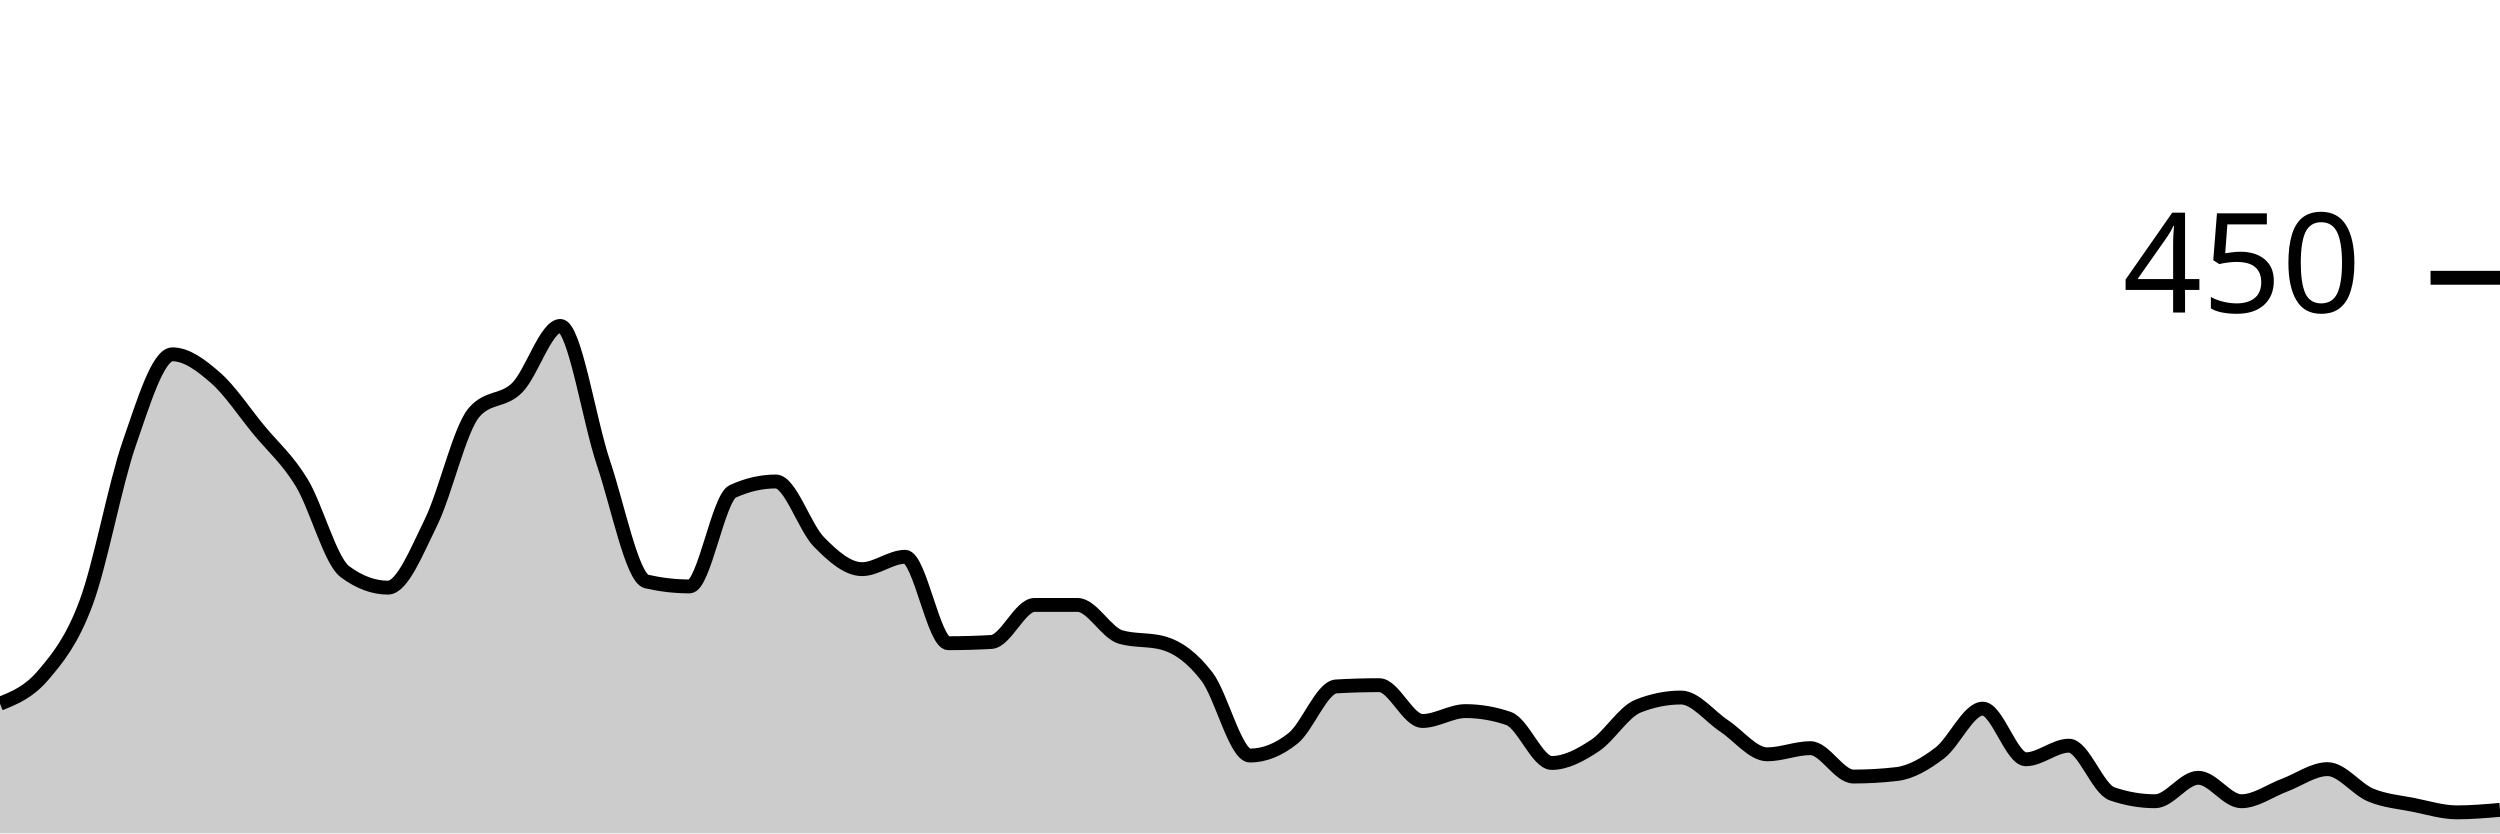
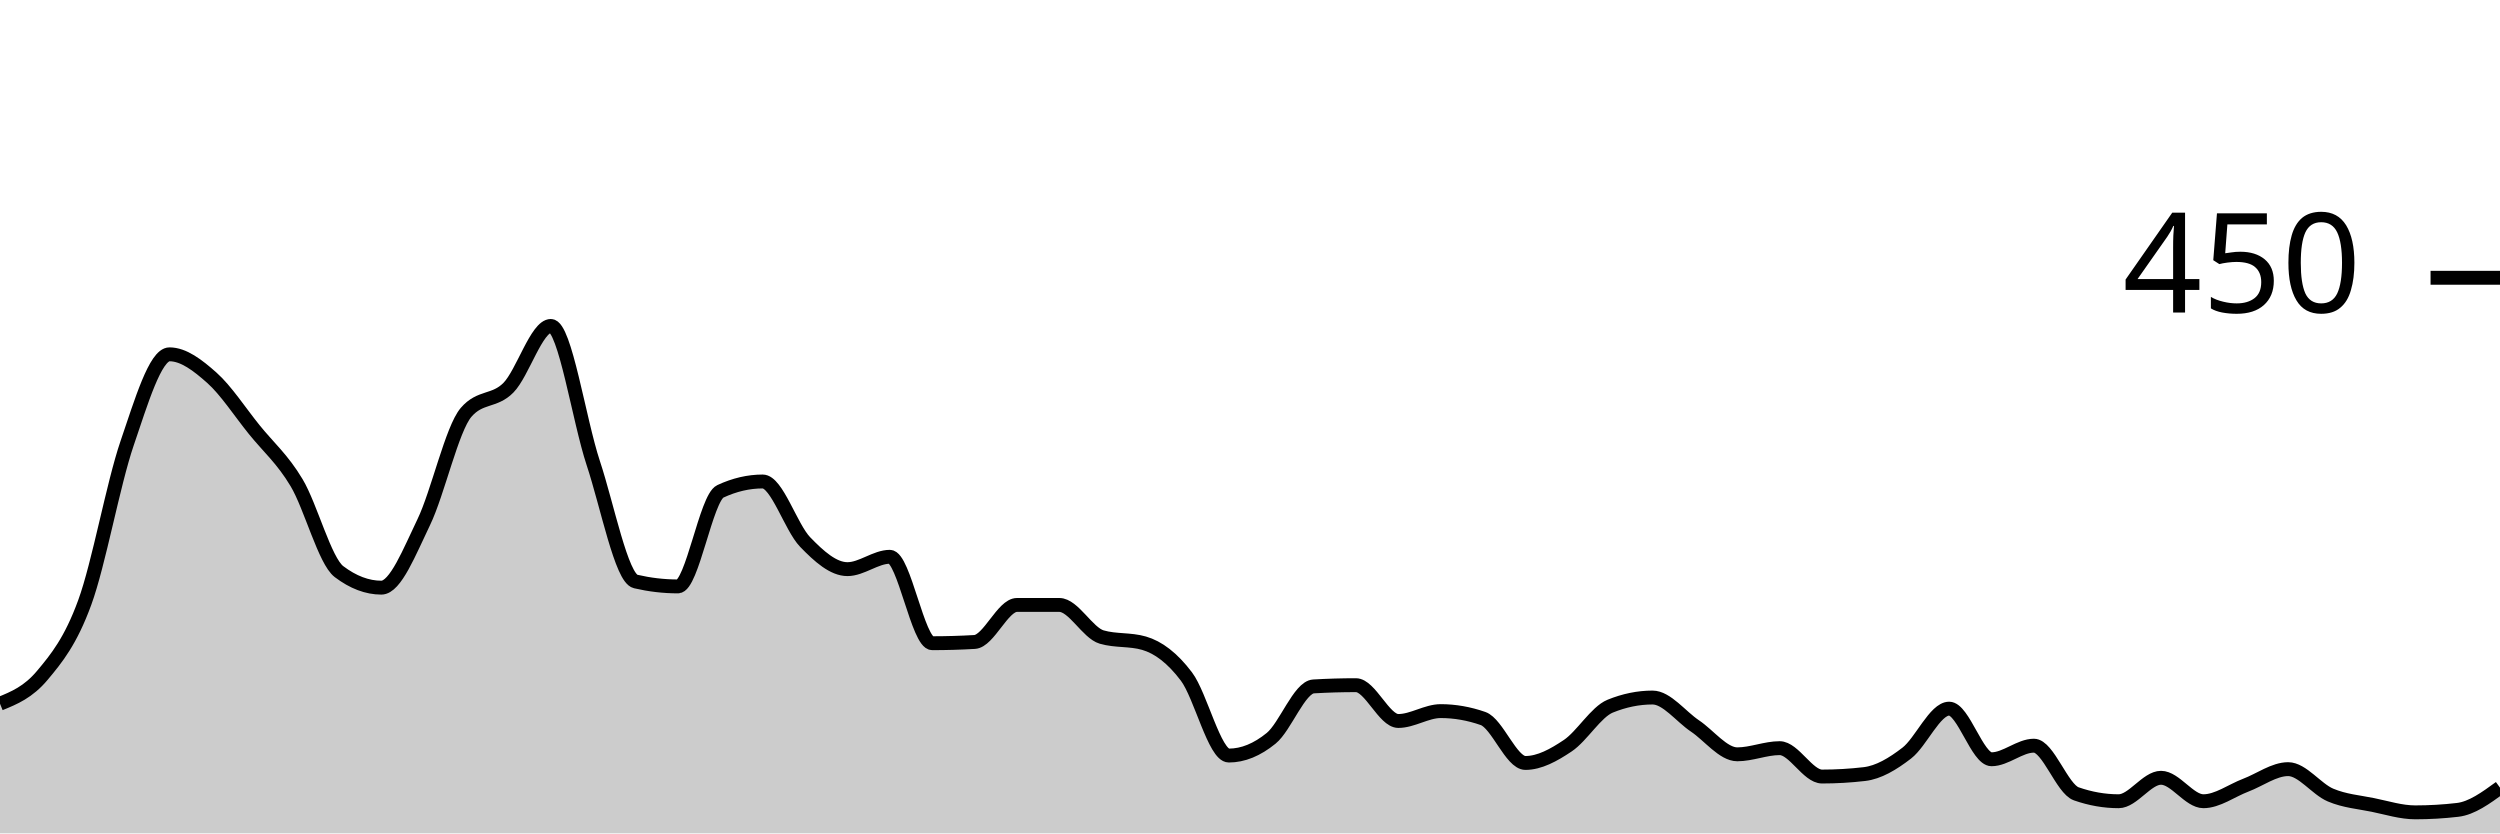
<svg xmlns="http://www.w3.org/2000/svg" viewBox="0 0 180 60">
  <g transform="translate(0,20)">
-     <path class="area" fill="rgba(0, 0, 0, 0.2)" d="M0,30.667C1.034,30.252,2.069,29.837,3.103,28.622C4.138,27.407,5.172,26.163,6.207,23.378C7.241,20.593,8.276,14.889,9.31,11.911C10.345,8.933,11.379,5.511,12.414,5.511C13.448,5.511,14.483,6.296,15.517,7.2C16.552,8.104,17.586,9.674,18.621,10.933C19.655,12.193,20.69,13.052,21.724,14.756C22.759,16.459,23.793,20.385,24.828,21.156C25.862,21.926,26.897,22.311,27.931,22.311C28.966,22.311,30,19.704,31.034,17.6C32.069,15.496,33.103,10.874,34.138,9.689C35.172,8.504,36.207,8.948,37.241,7.911C38.276,6.874,39.31,3.467,40.345,3.467C41.379,3.467,42.414,10.267,43.448,13.333C44.483,16.4,45.517,21.63,46.552,21.867C47.586,22.104,48.621,22.222,49.655,22.222C50.69,22.222,51.724,15.852,52.759,15.378C53.793,14.904,54.828,14.667,55.862,14.667C56.897,14.667,57.931,17.97,58.966,19.022C60,20.074,61.034,20.978,62.069,20.978C63.103,20.978,64.138,20.089,65.172,20.089C66.207,20.089,67.241,26.311,68.276,26.311C69.31,26.311,70.345,26.281,71.379,26.222C72.414,26.163,73.448,23.556,74.483,23.556C75.517,23.556,76.552,23.556,77.586,23.556C78.621,23.556,79.655,25.57,80.69,25.867C81.724,26.163,82.759,26.015,83.793,26.311C84.828,26.607,85.862,27.363,86.897,28.711C87.931,30.059,88.966,34.4,90,34.4C91.034,34.4,92.069,33.985,93.103,33.156C94.138,32.326,95.172,29.481,96.207,29.422C97.241,29.363,98.276,29.333,99.31,29.333C100.345,29.333,101.379,31.911,102.414,31.911C103.448,31.911,104.483,31.2,105.517,31.2C106.552,31.2,107.586,31.378,108.621,31.733C109.655,32.089,110.69,34.933,111.724,34.933C112.759,34.933,113.793,34.37,114.828,33.689C115.862,33.007,116.897,31.259,117.931,30.844C118.966,30.43,120,30.222,121.034,30.222C122.069,30.222,123.103,31.585,124.138,32.267C125.172,32.948,126.207,34.311,127.241,34.311C128.276,34.311,129.31,33.867,130.345,33.867C131.379,33.867,132.414,35.911,133.448,35.911C134.483,35.911,135.517,35.852,136.552,35.733C137.586,35.615,138.621,35.007,139.655,34.222C140.69,33.437,141.724,31.022,142.759,31.022C143.793,31.022,144.828,34.667,145.862,34.667C146.897,34.667,147.931,33.689,148.966,33.689C150,33.689,151.034,36.8,152.069,37.156C153.103,37.511,154.138,37.689,155.172,37.689C156.207,37.689,157.241,36,158.276,36C159.31,36,160.345,37.689,161.379,37.689C162.414,37.689,163.448,36.919,164.483,36.533C165.517,36.148,166.552,35.378,167.586,35.378C168.621,35.378,169.655,36.815,170.69,37.244C171.724,37.674,172.759,37.748,173.793,37.956C174.828,38.163,175.862,38.489,176.897,38.489C177.931,38.489,178.966,38.4,180,38.311L180,40C178.966,40,177.931,40,176.897,40C175.862,40,174.828,40,173.793,40C172.759,40,171.724,40,170.69,40C169.655,40,168.621,40,167.586,40C166.552,40,165.517,40,164.483,40C163.448,40,162.414,40,161.379,40C160.345,40,159.31,40,158.276,40C157.241,40,156.207,40,155.172,40C154.138,40,153.103,40,152.069,40C151.034,40,150,40,148.966,40C147.931,40,146.897,40,145.862,40C144.828,40,143.793,40,142.759,40C141.724,40,140.69,40,139.655,40C138.621,40,137.586,40,136.552,40C135.517,40,134.483,40,133.448,40C132.414,40,131.379,40,130.345,40C129.31,40,128.276,40,127.241,40C126.207,40,125.172,40,124.138,40C123.103,40,122.069,40,121.034,40C120,40,118.966,40,117.931,40C116.897,40,115.862,40,114.828,40C113.793,40,112.759,40,111.724,40C110.69,40,109.655,40,108.621,40C107.586,40,106.552,40,105.517,40C104.483,40,103.448,40,102.414,40C101.379,40,100.345,40,99.31,40C98.276,40,97.241,40,96.207,40C95.172,40,94.138,40,93.103,40C92.069,40,91.034,40,90,40C88.966,40,87.931,40,86.897,40C85.862,40,84.828,40,83.793,40C82.759,40,81.724,40,80.69,40C79.655,40,78.621,40,77.586,40C76.552,40,75.517,40,74.483,40C73.448,40,72.414,40,71.379,40C70.345,40,69.31,40,68.276,40C67.241,40,66.207,40,65.172,40C64.138,40,63.103,40,62.069,40C61.034,40,60,40,58.966,40C57.931,40,56.897,40,55.862,40C54.828,40,53.793,40,52.759,40C51.724,40,50.69,40,49.655,40C48.621,40,47.586,40,46.552,40C45.517,40,44.483,40,43.448,40C42.414,40,41.379,40,40.345,40C39.31,40,38.276,40,37.241,40C36.207,40,35.172,40,34.138,40C33.103,40,32.069,40,31.034,40C30,40,28.966,40,27.931,40C26.897,40,25.862,40,24.828,40C23.793,40,22.759,40,21.724,40C20.69,40,19.655,40,18.621,40C17.586,40,16.552,40,15.517,40C14.483,40,13.448,40,12.414,40C11.379,40,10.345,40,9.31,40C8.276,40,7.241,40,6.207,40C5.172,40,4.138,40,3.103,40C2.069,40,1.034,40,0,40Z" />
-     <path class="line" stroke="black" fill="none" d="M0,30.667C1.034,30.252,2.069,29.837,3.103,28.622C4.138,27.407,5.172,26.163,6.207,23.378C7.241,20.593,8.276,14.889,9.31,11.911C10.345,8.933,11.379,5.511,12.414,5.511C13.448,5.511,14.483,6.296,15.517,7.2C16.552,8.104,17.586,9.674,18.621,10.933C19.655,12.193,20.69,13.052,21.724,14.756C22.759,16.459,23.793,20.385,24.828,21.156C25.862,21.926,26.897,22.311,27.931,22.311C28.966,22.311,30,19.704,31.034,17.6C32.069,15.496,33.103,10.874,34.138,9.689C35.172,8.504,36.207,8.948,37.241,7.911C38.276,6.874,39.31,3.467,40.345,3.467C41.379,3.467,42.414,10.267,43.448,13.333C44.483,16.4,45.517,21.63,46.552,21.867C47.586,22.104,48.621,22.222,49.655,22.222C50.69,22.222,51.724,15.852,52.759,15.378C53.793,14.904,54.828,14.667,55.862,14.667C56.897,14.667,57.931,17.97,58.966,19.022C60,20.074,61.034,20.978,62.069,20.978C63.103,20.978,64.138,20.089,65.172,20.089C66.207,20.089,67.241,26.311,68.276,26.311C69.31,26.311,70.345,26.281,71.379,26.222C72.414,26.163,73.448,23.556,74.483,23.556C75.517,23.556,76.552,23.556,77.586,23.556C78.621,23.556,79.655,25.57,80.69,25.867C81.724,26.163,82.759,26.015,83.793,26.311C84.828,26.607,85.862,27.363,86.897,28.711C87.931,30.059,88.966,34.4,90,34.4C91.034,34.4,92.069,33.985,93.103,33.156C94.138,32.326,95.172,29.481,96.207,29.422C97.241,29.363,98.276,29.333,99.31,29.333C100.345,29.333,101.379,31.911,102.414,31.911C103.448,31.911,104.483,31.2,105.517,31.2C106.552,31.2,107.586,31.378,108.621,31.733C109.655,32.089,110.69,34.933,111.724,34.933C112.759,34.933,113.793,34.37,114.828,33.689C115.862,33.007,116.897,31.259,117.931,30.844C118.966,30.43,120,30.222,121.034,30.222C122.069,30.222,123.103,31.585,124.138,32.267C125.172,32.948,126.207,34.311,127.241,34.311C128.276,34.311,129.31,33.867,130.345,33.867C131.379,33.867,132.414,35.911,133.448,35.911C134.483,35.911,135.517,35.852,136.552,35.733C137.586,35.615,138.621,35.007,139.655,34.222C140.69,33.437,141.724,31.022,142.759,31.022C143.793,31.022,144.828,34.667,145.862,34.667C146.897,34.667,147.931,33.689,148.966,33.689C150,33.689,151.034,36.8,152.069,37.156C153.103,37.511,154.138,37.689,155.172,37.689C156.207,37.689,157.241,36,158.276,36C159.31,36,160.345,37.689,161.379,37.689C162.414,37.689,163.448,36.919,164.483,36.533C165.517,36.148,166.552,35.378,167.586,35.378C168.621,35.378,169.655,36.815,170.69,37.244C171.724,37.674,172.759,37.748,173.793,37.956C174.828,38.163,175.862,38.489,176.897,38.489C177.931,38.489,178.966,38.4,180,38.311" />
+     <path class="area" fill="rgba(0, 0, 0, 0.2)" d="M0,30.667C1.017,30.252,2.034,29.837,3.051,28.622C4.068,27.407,5.085,26.163,6.102,23.378C7.119,20.593,8.136,14.889,9.153,11.911C10.169,8.933,11.186,5.511,12.203,5.511C13.22,5.511,14.237,6.296,15.254,7.2C16.271,8.104,17.288,9.674,18.305,10.933C19.322,12.193,20.339,13.052,21.356,14.756C22.373,16.459,23.39,20.385,24.407,21.156C25.424,21.926,26.441,22.311,27.458,22.311C28.475,22.311,29.492,19.704,30.508,17.6C31.525,15.496,32.542,10.874,33.559,9.689C34.576,8.504,35.593,8.948,36.61,7.911C37.627,6.874,38.644,3.467,39.661,3.467C40.678,3.467,41.695,10.267,42.712,13.333C43.729,16.4,44.746,21.63,45.763,21.867C46.78,22.104,47.797,22.222,48.814,22.222C49.831,22.222,50.847,15.852,51.864,15.378C52.881,14.904,53.898,14.667,54.915,14.667C55.932,14.667,56.949,17.97,57.966,19.022C58.983,20.074,60,20.978,61.017,20.978C62.034,20.978,63.051,20.089,64.068,20.089C65.085,20.089,66.102,26.311,67.119,26.311C68.136,26.311,69.153,26.281,70.169,26.222C71.186,26.163,72.203,23.556,73.22,23.556C74.237,23.556,75.254,23.556,76.271,23.556C77.288,23.556,78.305,25.57,79.322,25.867C80.339,26.163,81.356,26.015,82.373,26.311C83.39,26.607,84.407,27.363,85.424,28.711C86.441,30.059,87.458,34.4,88.475,34.4C89.492,34.4,90.508,33.985,91.525,33.156C92.542,32.326,93.559,29.481,94.576,29.422C95.593,29.363,96.61,29.333,97.627,29.333C98.644,29.333,99.661,31.911,100.678,31.911C101.695,31.911,102.712,31.2,103.729,31.2C104.746,31.2,105.763,31.378,106.78,31.733C107.797,32.089,108.814,34.933,109.831,34.933C110.847,34.933,111.864,34.37,112.881,33.689C113.898,33.007,114.915,31.259,115.932,30.844C116.949,30.43,117.966,30.222,118.983,30.222C120,30.222,121.017,31.585,122.034,32.267C123.051,32.948,124.068,34.311,125.085,34.311C126.102,34.311,127.119,33.867,128.136,33.867C129.153,33.867,130.169,35.911,131.186,35.911C132.203,35.911,133.22,35.852,134.237,35.733C135.254,35.615,136.271,35.007,137.288,34.222C138.305,33.437,139.322,31.022,140.339,31.022C141.356,31.022,142.373,34.667,143.39,34.667C144.407,34.667,145.424,33.689,146.441,33.689C147.458,33.689,148.475,36.8,149.492,37.156C150.508,37.511,151.525,37.689,152.542,37.689C153.559,37.689,154.576,36,155.593,36C156.61,36,157.627,37.689,158.644,37.689C159.661,37.689,160.678,36.919,161.695,36.533C162.712,36.148,163.729,35.378,164.746,35.378C165.763,35.378,166.78,36.815,167.797,37.244C168.814,37.674,169.831,37.748,170.847,37.956C171.864,38.163,172.881,38.489,173.898,38.489C174.915,38.489,175.932,38.43,176.949,38.311C177.966,38.193,178.983,37.452,180,36.711L180,40C178.983,40,177.966,40,176.949,40C175.932,40,174.915,40,173.898,40C172.881,40,171.864,40,170.847,40C169.831,40,168.814,40,167.797,40C166.78,40,165.763,40,164.746,40C163.729,40,162.712,40,161.695,40C160.678,40,159.661,40,158.644,40C157.627,40,156.61,40,155.593,40C154.576,40,153.559,40,152.542,40C151.525,40,150.508,40,149.492,40C148.475,40,147.458,40,146.441,40C145.424,40,144.407,40,143.39,40C142.373,40,141.356,40,140.339,40C139.322,40,138.305,40,137.288,40C136.271,40,135.254,40,134.237,40C133.22,40,132.203,40,131.186,40C130.169,40,129.153,40,128.136,40C127.119,40,126.102,40,125.085,40C124.068,40,123.051,40,122.034,40C121.017,40,120,40,118.983,40C117.966,40,116.949,40,115.932,40C114.915,40,113.898,40,112.881,40C111.864,40,110.847,40,109.831,40C108.814,40,107.797,40,106.78,40C105.763,40,104.746,40,103.729,40C102.712,40,101.695,40,100.678,40C99.661,40,98.644,40,97.627,40C96.61,40,95.593,40,94.576,40C93.559,40,92.542,40,91.525,40C90.508,40,89.492,40,88.475,40C87.458,40,86.441,40,85.424,40C84.407,40,83.39,40,82.373,40C81.356,40,80.339,40,79.322,40C78.305,40,77.288,40,76.271,40C75.254,40,74.237,40,73.22,40C72.203,40,71.186,40,70.169,40C69.153,40,68.136,40,67.119,40C66.102,40,65.085,40,64.068,40C63.051,40,62.034,40,61.017,40C60,40,58.983,40,57.966,40C56.949,40,55.932,40,54.915,40C53.898,40,52.881,40,51.864,40C50.847,40,49.831,40,48.814,40C47.797,40,46.78,40,45.763,40C44.746,40,43.729,40,42.712,40C41.695,40,40.678,40,39.661,40C38.644,40,37.627,40,36.61,40C35.593,40,34.576,40,33.559,40C32.542,40,31.525,40,30.508,40C29.492,40,28.475,40,27.458,40C26.441,40,25.424,40,24.407,40C23.39,40,22.373,40,21.356,40C20.339,40,19.322,40,18.305,40C17.288,40,16.271,40,15.254,40C14.237,40,13.22,40,12.203,40C11.186,40,10.169,40,9.153,40C8.136,40,7.119,40,6.102,40C5.085,40,4.068,40,3.051,40C2.034,40,1.017,40,0,40Z" />
+     <path class="line" stroke="black" fill="none" d="M0,30.667C1.017,30.252,2.034,29.837,3.051,28.622C4.068,27.407,5.085,26.163,6.102,23.378C7.119,20.593,8.136,14.889,9.153,11.911C10.169,8.933,11.186,5.511,12.203,5.511C13.22,5.511,14.237,6.296,15.254,7.2C16.271,8.104,17.288,9.674,18.305,10.933C19.322,12.193,20.339,13.052,21.356,14.756C22.373,16.459,23.39,20.385,24.407,21.156C25.424,21.926,26.441,22.311,27.458,22.311C28.475,22.311,29.492,19.704,30.508,17.6C31.525,15.496,32.542,10.874,33.559,9.689C34.576,8.504,35.593,8.948,36.61,7.911C37.627,6.874,38.644,3.467,39.661,3.467C40.678,3.467,41.695,10.267,42.712,13.333C43.729,16.4,44.746,21.63,45.763,21.867C46.78,22.104,47.797,22.222,48.814,22.222C49.831,22.222,50.847,15.852,51.864,15.378C52.881,14.904,53.898,14.667,54.915,14.667C55.932,14.667,56.949,17.97,57.966,19.022C58.983,20.074,60,20.978,61.017,20.978C62.034,20.978,63.051,20.089,64.068,20.089C65.085,20.089,66.102,26.311,67.119,26.311C68.136,26.311,69.153,26.281,70.169,26.222C71.186,26.163,72.203,23.556,73.22,23.556C74.237,23.556,75.254,23.556,76.271,23.556C77.288,23.556,78.305,25.57,79.322,25.867C80.339,26.163,81.356,26.015,82.373,26.311C83.39,26.607,84.407,27.363,85.424,28.711C86.441,30.059,87.458,34.4,88.475,34.4C89.492,34.4,90.508,33.985,91.525,33.156C92.542,32.326,93.559,29.481,94.576,29.422C95.593,29.363,96.61,29.333,97.627,29.333C98.644,29.333,99.661,31.911,100.678,31.911C101.695,31.911,102.712,31.2,103.729,31.2C104.746,31.2,105.763,31.378,106.78,31.733C107.797,32.089,108.814,34.933,109.831,34.933C110.847,34.933,111.864,34.37,112.881,33.689C113.898,33.007,114.915,31.259,115.932,30.844C116.949,30.43,117.966,30.222,118.983,30.222C120,30.222,121.017,31.585,122.034,32.267C123.051,32.948,124.068,34.311,125.085,34.311C126.102,34.311,127.119,33.867,128.136,33.867C129.153,33.867,130.169,35.911,131.186,35.911C132.203,35.911,133.22,35.852,134.237,35.733C135.254,35.615,136.271,35.007,137.288,34.222C138.305,33.437,139.322,31.022,140.339,31.022C141.356,31.022,142.373,34.667,143.39,34.667C144.407,34.667,145.424,33.689,146.441,33.689C147.458,33.689,148.475,36.8,149.492,37.156C150.508,37.511,151.525,37.689,152.542,37.689C153.559,37.689,154.576,36,155.593,36C156.61,36,157.627,37.689,158.644,37.689C159.661,37.689,160.678,36.919,161.695,36.533C162.712,36.148,163.729,35.378,164.746,35.378C165.763,35.378,166.78,36.815,167.797,37.244C168.814,37.674,169.831,37.748,170.847,37.956C171.864,38.163,172.881,38.489,173.898,38.489C174.915,38.489,175.932,38.43,176.949,38.311C177.966,38.193,178.983,37.452,180,36.711" />
    <path class="axis-ceiling" stroke-width="1" stroke="black" fill="none" d="M175,0L180,0" />
    <text class="axis-ceiling-label" font-family="sans-serif" text-anchor="end" font-size="10px" x="170" y="2.5">450</text>
  </g>
</svg>
